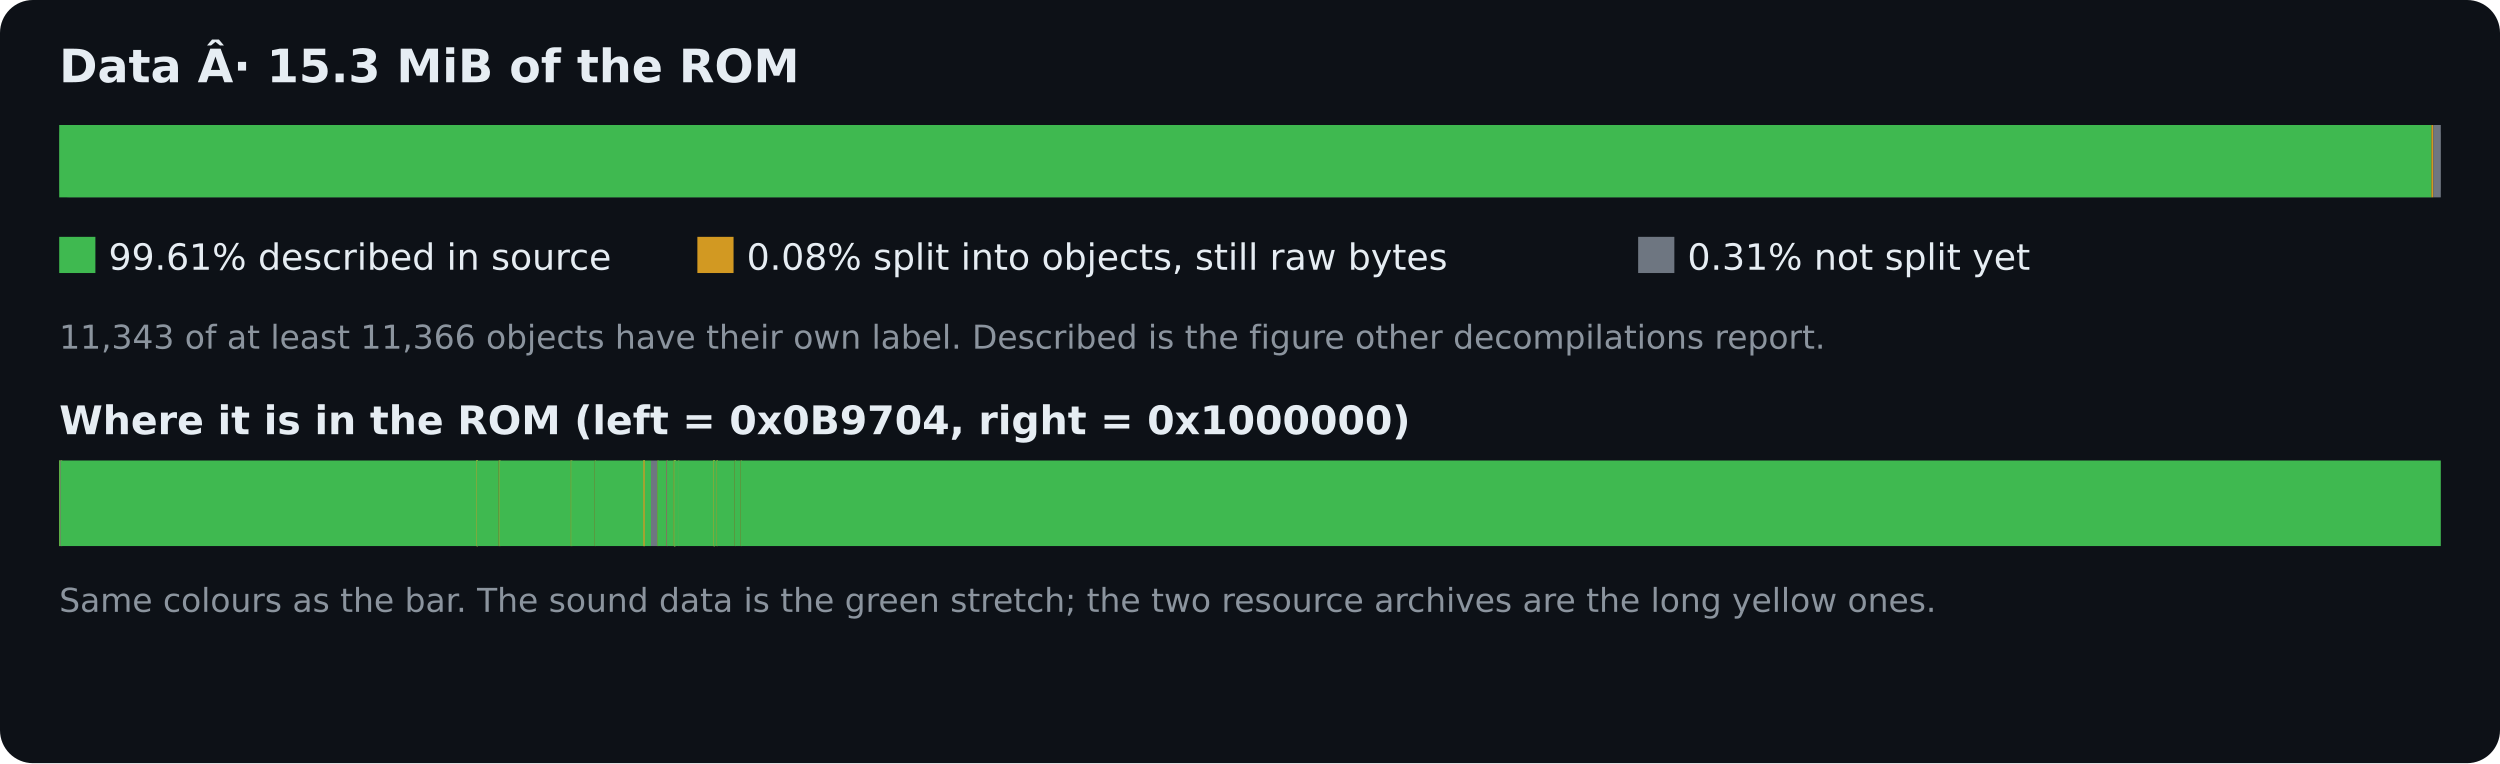
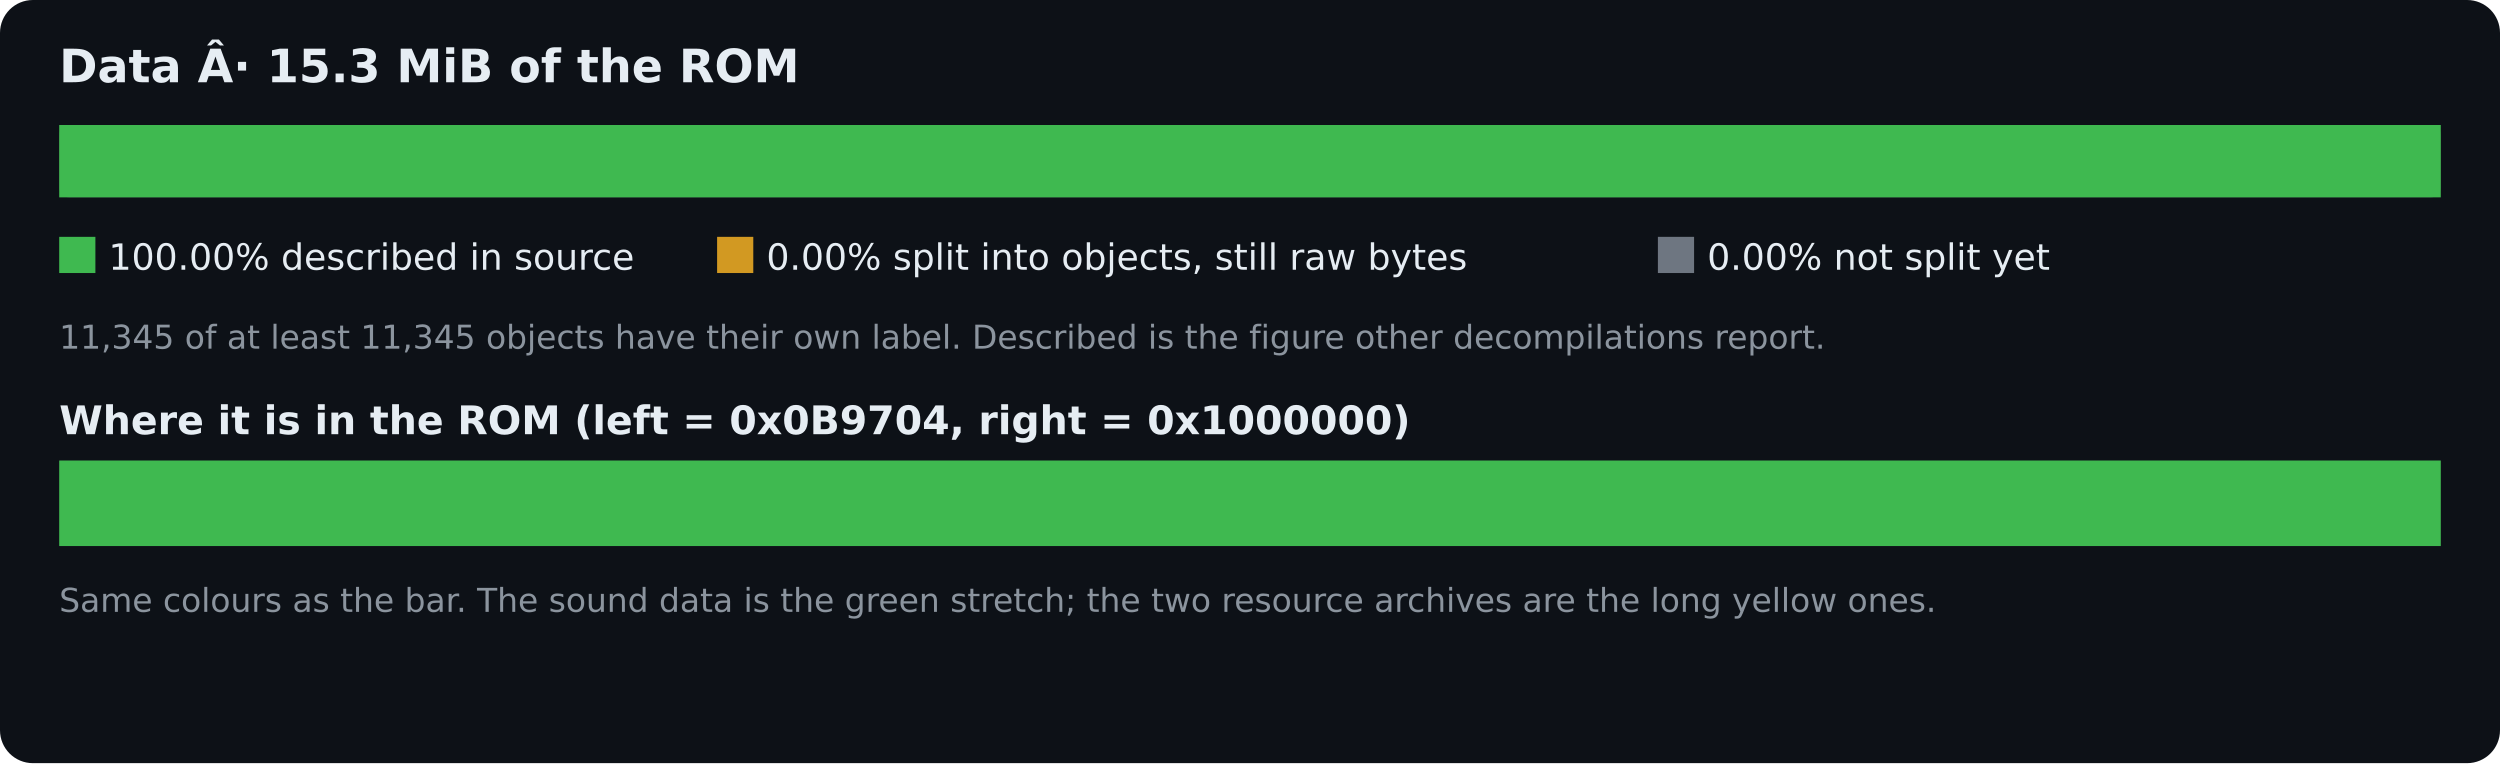
<svg xmlns="http://www.w3.org/2000/svg" width="760" height="232" viewBox="0 0 760 232" role="img" aria-labelledby="dtitle ddesc">
  <rect width="760" height="232" rx="10" fill="#0d1117" />
  <g font-family="DejaVu Sans,Arial,sans-serif" fill="#e6edf3">
    <text x="18" y="25" font-size="14" font-weight="bold">Data Â· 15.3 MiB of the ROM</text>
    <rect x="18" y="38" width="724" height="22" rx="3" fill="#30363d" />
-     <rect class="progress-fill" x="18.000" y="38" width="721.162" height="22" fill="#3fb950" />
-     <rect class="progress-fill" x="739.162" y="38" width="0.564" height="22" fill="#d29922" />
-     <rect class="progress-fill" x="739.726" y="38" width="2.274" height="22" fill="#6e7681" />
+     <rect class="progress-fill" x="18.000" y="38" width="724.000" height="22" fill="#3fb950" />
    <rect x="18" y="72" width="11" height="11" fill="#3fb950" />
-     <text x="33" y="82" font-size="11">99.61% described in source</text>
-     <rect x="212" y="72" width="11" height="11" fill="#d29922" />
-     <text x="227" y="82" font-size="11">0.08% split into objects, still raw bytes</text>
-     <rect x="498" y="72" width="11" height="11" fill="#6e7681" />
-     <text x="513" y="82" font-size="11">0.31% not split yet</text>
-     <text x="18" y="106" font-size="10" fill="#8b949e">11,343 of at least 11,366 objects have their own label. Described is the figure other decompilations report.</text>
+     <text x="33" y="82" font-size="11">100.00% described in source</text>
+     <rect x="218" y="72" width="11" height="11" fill="#d29922" />
+     <text x="233" y="82" font-size="11">0.00% split into objects, still raw bytes</text>
+     <rect x="504" y="72" width="11" height="11" fill="#6e7681" />
+     <text x="519" y="82" font-size="11">0.00% not split yet</text>
+     <text x="18" y="106" font-size="10" fill="#8b949e">11,345 of at least 11,345 objects have their own label. Described is the figure other decompilations report.</text>
    <text x="18" y="132" font-size="12" font-weight="bold">Where it is in the ROM (left = 0x0B9704, right = 0x1000000)</text>
    <rect x="18" y="140" width="724" height="26" fill="#161b22" />
-     <rect class="map" x="18.000" y="140" width="0.400" height="26" fill="#3fb950" />
-     <rect class="map" x="18.033" y="140" width="0.400" height="26" fill="#d29922" />
-     <rect class="map" x="18.033" y="140" width="0.400" height="26" fill="#3fb950" />
-     <rect class="map" x="18.411" y="140" width="0.400" height="26" fill="#6e7681" />
-     <rect class="map" x="18.542" y="140" width="0.400" height="26" fill="#d29922" />
-     <rect class="map" x="18.544" y="140" width="126.310" height="26" fill="#3fb950" />
-     <rect class="map" x="144.854" y="140" width="0.400" height="26" fill="#d29922" />
-     <rect class="map" x="144.860" y="140" width="0.400" height="26" fill="#3fb950" />
-     <rect class="map" x="144.860" y="140" width="0.400" height="26" fill="#6e7681" />
-     <rect class="map" x="144.863" y="140" width="0.400" height="26" fill="#d29922" />
-     <rect class="map" x="144.865" y="140" width="0.400" height="26" fill="#6e7681" />
-     <rect class="map" x="144.871" y="140" width="0.400" height="26" fill="#d29922" />
-     <rect class="map" x="144.875" y="140" width="0.400" height="26" fill="#3fb950" />
-     <rect class="map" x="144.887" y="140" width="0.400" height="26" fill="#d29922" />
-     <rect class="map" x="144.899" y="140" width="0.400" height="26" fill="#3fb950" />
-     <rect class="map" x="144.899" y="140" width="0.400" height="26" fill="#d29922" />
-     <rect class="map" x="144.899" y="140" width="0.400" height="26" fill="#3fb950" />
-     <rect class="map" x="144.902" y="140" width="0.400" height="26" fill="#d29922" />
-     <rect class="map" x="144.904" y="140" width="6.685" height="26" fill="#3fb950" />
-     <rect class="map" x="151.589" y="140" width="0.400" height="26" fill="#d29922" />
-     <rect class="map" x="151.589" y="140" width="0.400" height="26" fill="#3fb950" />
-     <rect class="map" x="151.859" y="140" width="0.400" height="26" fill="#d29922" />
-     <rect class="map" x="151.860" y="140" width="21.503" height="26" fill="#3fb950" />
-     <rect class="map" x="173.362" y="140" width="0.400" height="26" fill="#d29922" />
-     <rect class="map" x="173.363" y="140" width="0.400" height="26" fill="#3fb950" />
-     <rect class="map" x="173.632" y="140" width="0.400" height="26" fill="#d29922" />
-     <rect class="map" x="173.633" y="140" width="7.165" height="26" fill="#3fb950" />
-     <rect class="map" x="180.798" y="140" width="0.400" height="26" fill="#d29922" />
-     <rect class="map" x="180.798" y="140" width="14.711" height="26" fill="#3fb950" />
-     <rect class="map" x="195.509" y="140" width="0.400" height="26" fill="#d29922" />
-     <rect class="map" x="195.516" y="140" width="0.400" height="26" fill="#3fb950" />
-     <rect class="map" x="195.519" y="140" width="0.400" height="26" fill="#d29922" />
-     <rect class="map" x="195.645" y="140" width="0.400" height="26" fill="#3fb950" />
-     <rect class="map" x="195.661" y="140" width="0.400" height="26" fill="#d29922" />
-     <rect class="map" x="195.662" y="140" width="0.400" height="26" fill="#3fb950" />
-     <rect class="map" x="195.667" y="140" width="0.400" height="26" fill="#d29922" />
-     <rect class="map" x="195.989" y="140" width="1.916" height="26" fill="#3fb950" />
-     <rect class="map" x="197.905" y="140" width="1.937" height="26" fill="#6e7681" />
-     <rect class="map" x="199.842" y="140" width="0.400" height="26" fill="#d29922" />
-     <rect class="map" x="199.845" y="140" width="2.743" height="26" fill="#3fb950" />
-     <rect class="map" x="202.588" y="140" width="0.400" height="26" fill="#d29922" />
-     <rect class="map" x="202.589" y="140" width="0.400" height="26" fill="#6e7681" />
-     <rect class="map" x="202.786" y="140" width="2.053" height="26" fill="#3fb950" />
-     <rect class="map" x="204.839" y="140" width="0.400" height="26" fill="#d29922" />
-     <rect class="map" x="204.839" y="140" width="0.400" height="26" fill="#3fb950" />
-     <rect class="map" x="204.854" y="140" width="0.400" height="26" fill="#d29922" />
-     <rect class="map" x="204.855" y="140" width="0.400" height="26" fill="#3fb950" />
-     <rect class="map" x="204.869" y="140" width="0.400" height="26" fill="#d29922" />
-     <rect class="map" x="204.870" y="140" width="0.400" height="26" fill="#3fb950" />
-     <rect class="map" x="204.885" y="140" width="0.400" height="26" fill="#d29922" />
-     <rect class="map" x="204.885" y="140" width="0.400" height="26" fill="#3fb950" />
-     <rect class="map" x="204.900" y="140" width="0.400" height="26" fill="#d29922" />
-     <rect class="map" x="204.900" y="140" width="0.400" height="26" fill="#3fb950" />
-     <rect class="map" x="204.915" y="140" width="0.400" height="26" fill="#d29922" />
-     <rect class="map" x="204.915" y="140" width="0.400" height="26" fill="#3fb950" />
-     <rect class="map" x="204.930" y="140" width="0.400" height="26" fill="#d29922" />
-     <rect class="map" x="204.930" y="140" width="0.400" height="26" fill="#3fb950" />
-     <rect class="map" x="204.945" y="140" width="0.400" height="26" fill="#d29922" />
-     <rect class="map" x="204.946" y="140" width="0.400" height="26" fill="#3fb950" />
-     <rect class="map" x="204.960" y="140" width="0.400" height="26" fill="#d29922" />
-     <rect class="map" x="204.961" y="140" width="0.400" height="26" fill="#3fb950" />
-     <rect class="map" x="204.976" y="140" width="0.400" height="26" fill="#d29922" />
-     <rect class="map" x="204.976" y="140" width="1.142" height="26" fill="#3fb950" />
-     <rect class="map" x="206.118" y="140" width="0.400" height="26" fill="#d29922" />
-     <rect class="map" x="206.136" y="140" width="10.782" height="26" fill="#3fb950" />
-     <rect class="map" x="216.918" y="140" width="0.400" height="26" fill="#d29922" />
-     <rect class="map" x="216.918" y="140" width="0.400" height="26" fill="#3fb950" />
-     <rect class="map" x="216.921" y="140" width="0.400" height="26" fill="#d29922" />
-     <rect class="map" x="216.922" y="140" width="0.400" height="26" fill="#3fb950" />
-     <rect class="map" x="216.923" y="140" width="0.400" height="26" fill="#d29922" />
-     <rect class="map" x="216.923" y="140" width="0.400" height="26" fill="#3fb950" />
-     <rect class="map" x="216.927" y="140" width="0.400" height="26" fill="#d29922" />
-     <rect class="map" x="216.938" y="140" width="0.400" height="26" fill="#3fb950" />
-     <rect class="map" x="216.958" y="140" width="0.400" height="26" fill="#d29922" />
-     <rect class="map" x="216.959" y="140" width="0.400" height="26" fill="#3fb950" />
-     <rect class="map" x="216.963" y="140" width="0.400" height="26" fill="#d29922" />
-     <rect class="map" x="216.964" y="140" width="0.848" height="26" fill="#3fb950" />
-     <rect class="map" x="217.813" y="140" width="0.400" height="26" fill="#d29922" />
-     <rect class="map" x="217.823" y="140" width="0.400" height="26" fill="#3fb950" />
-     <rect class="map" x="217.826" y="140" width="0.400" height="26" fill="#d29922" />
-     <rect class="map" x="217.826" y="140" width="5.538" height="26" fill="#3fb950" />
-     <rect class="map" x="223.364" y="140" width="0.400" height="26" fill="#d29922" />
-     <rect class="map" x="223.391" y="140" width="1.784" height="26" fill="#3fb950" />
-     <rect class="map" x="225.175" y="140" width="0.400" height="26" fill="#d29922" />
-     <rect class="map" x="225.175" y="140" width="516.825" height="26" fill="#3fb950" />
+     <rect class="map" x="18.000" y="140" width="724.000" height="26" fill="#3fb950" />
    <text x="18" y="186" font-size="10" fill="#8b949e">Same colours as the bar. The sound data is the green stretch; the two resource archives are the long yellow ones.</text>
  </g>
</svg>
